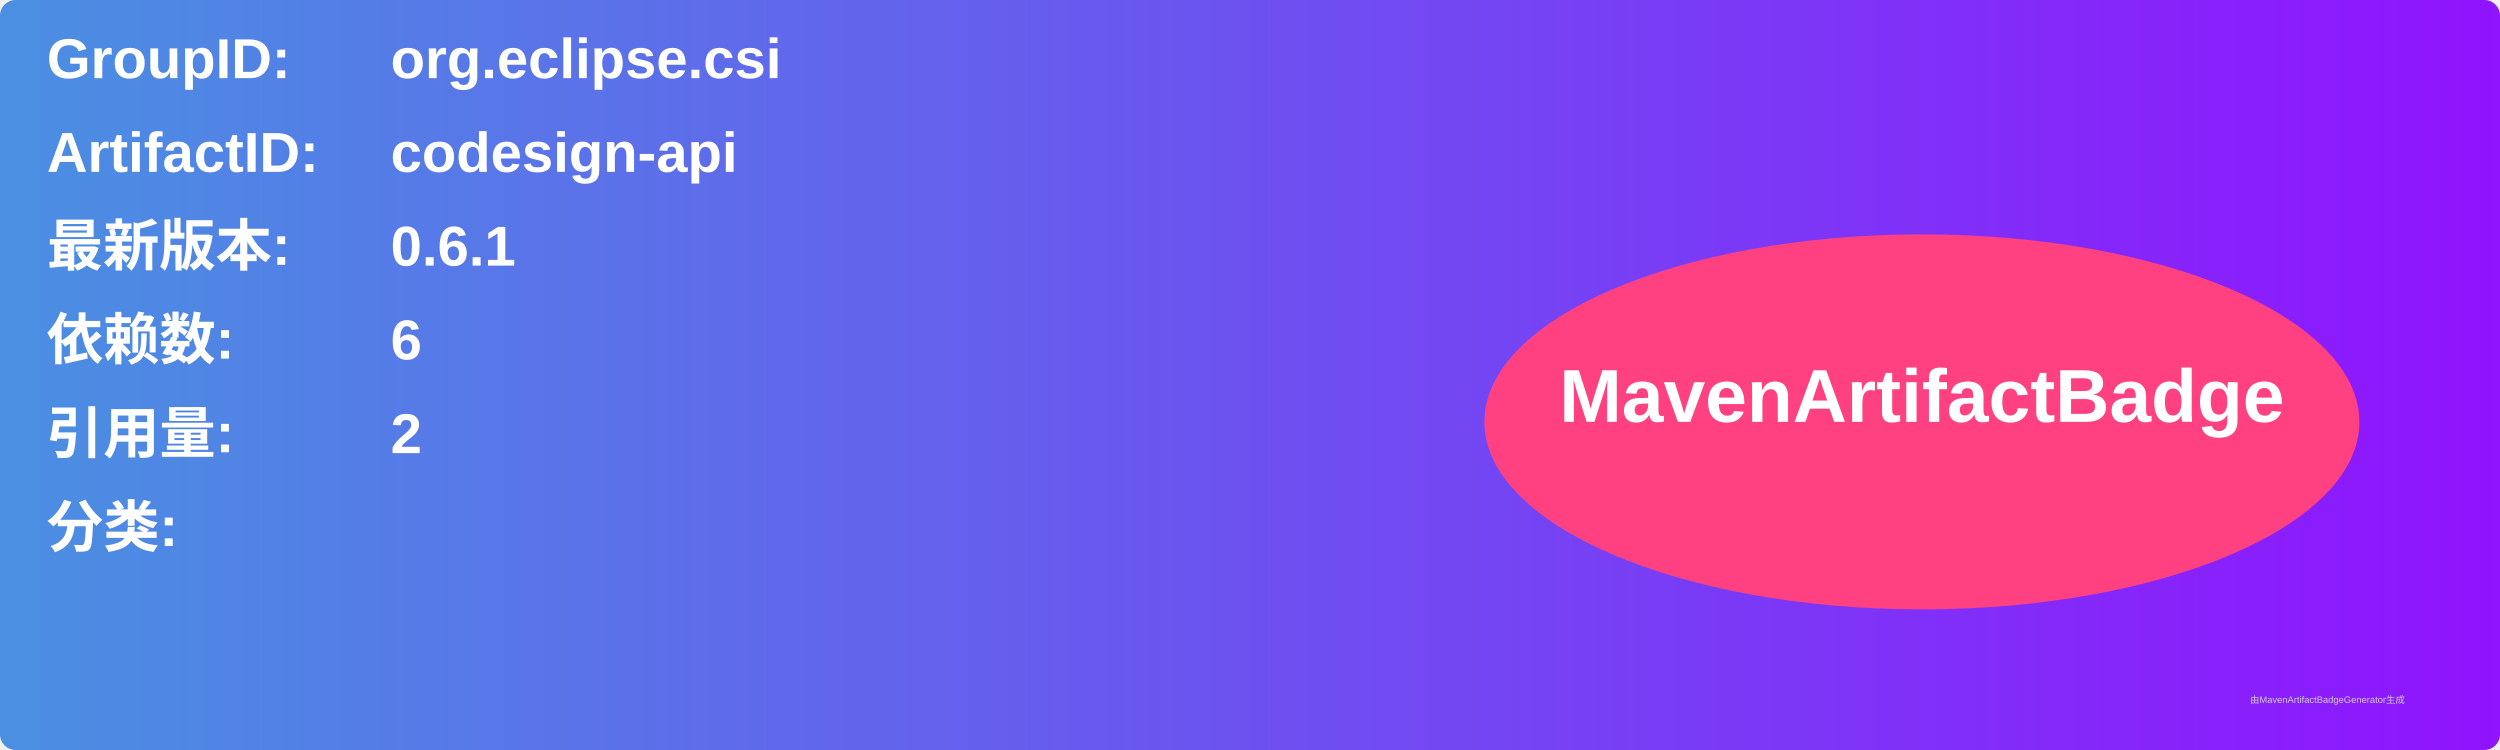
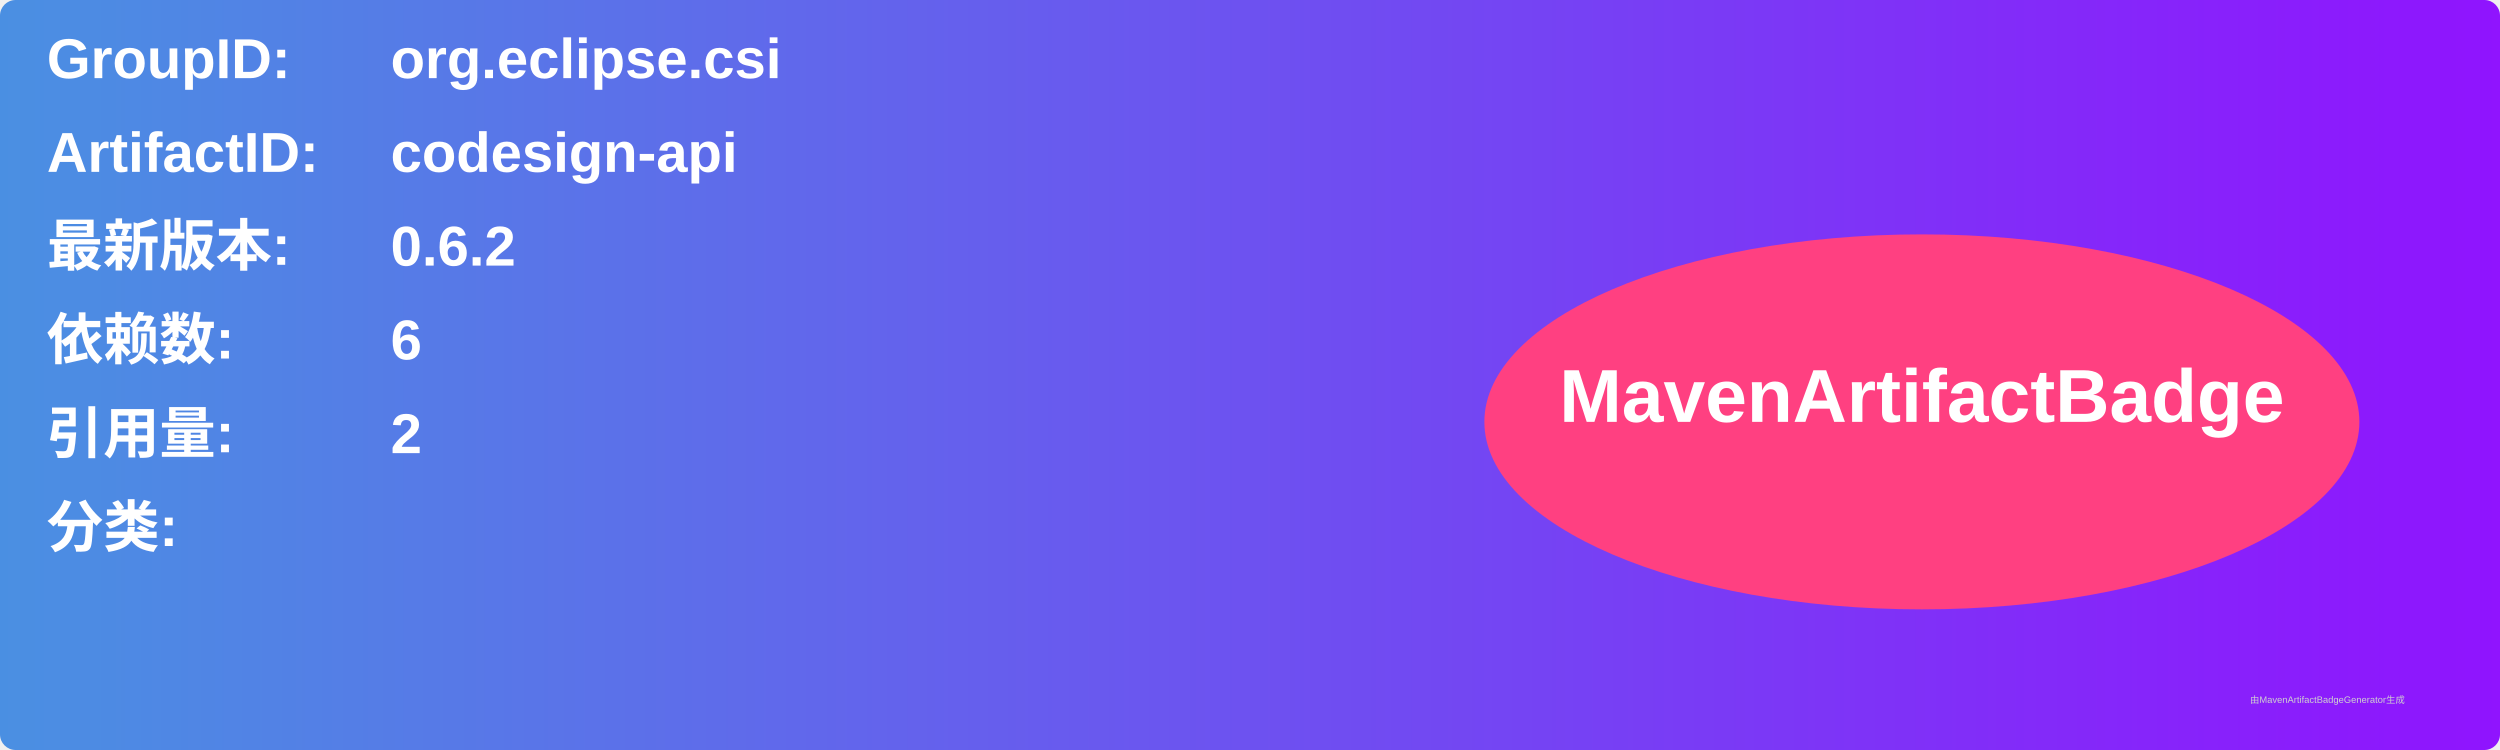
<svg xmlns="http://www.w3.org/2000/svg" width="800" height="240" viewBox="0 0 800 240">
  <linearGradient id="grad" x1="0%" y1="0%" x2="100%" y2="0%">
    <stop offset="0%" stop-color="#4a90e2" />
    <stop offset="100%" stop-color="#9013fe" />
  </linearGradient>
  <rect width="100%" height="100%" rx="5" ry="5" fill="url(#grad)" />
  <g transform="translate(15, 15)">
    <text x="0" y="10" font-family="Arial" font-size="18" fill="white" font-weight="bold" width="260">GroupID:</text>
    <text x="110" y="10" font-family="Arial" font-size="18" fill="white" font-weight="bold" width="460">org.eclipse.csi</text>
    <text x="0" y="40" font-family="Arial" font-size="18" fill="white" font-weight="bold" width="260">ArtifactID:</text>
    <text x="110" y="40" font-family="Arial" font-size="18" fill="white" font-weight="bold" width="460">codesign-api</text>
    <text x="0" y="70" font-family="Arial" font-size="18" fill="white" font-weight="bold">最新版本:</text>
    <text x="110" y="70" font-family="Arial" font-size="18" fill="white" font-weight="bold">
-       <tspan font-weight="bold">0.6.1</tspan>
+       <tspan font-weight="bold">0.6.2</tspan>
    </text>
    <text x="0" y="100" font-family="Arial" font-size="18" fill="white" font-weight="bold">依赖数: </text>
    <text x="110" y="100" font-family="Arial" font-size="18" fill="white">
      <tspan font-weight="bold">6</tspan>
    </text>
    <text x="0" y="130" font-family="Arial" font-size="18" fill="white" font-weight="bold">引用量: </text>
    <text x="110" y="130" font-family="Arial" font-size="18" fill="white">
      <tspan font-weight="bold">2</tspan>
    </text>
    <text x="0" y="160" font-family="Arial" font-size="18" fill="white" font-weight="bold">分类:</text>
    <text x="10" y="190" font-family="Arial" font-size="10" fill="white">
      <tspan font-weight="bold" />
    </text>
    <ellipse cx="600" cy="120" rx="140" ry="60" fill="#ff4081" />
    <text x="600" y="120" text-anchor="middle" font-family="Arial" font-size="24" fill="white" font-weight="bold">MavenArtifactBadge</text>
  </g>
  <text x="720" y="225" font-family="Arial" font-size="3" fill="#d0d0d0">由MavenArtifactBadgeGenerator生成</text>
</svg>
